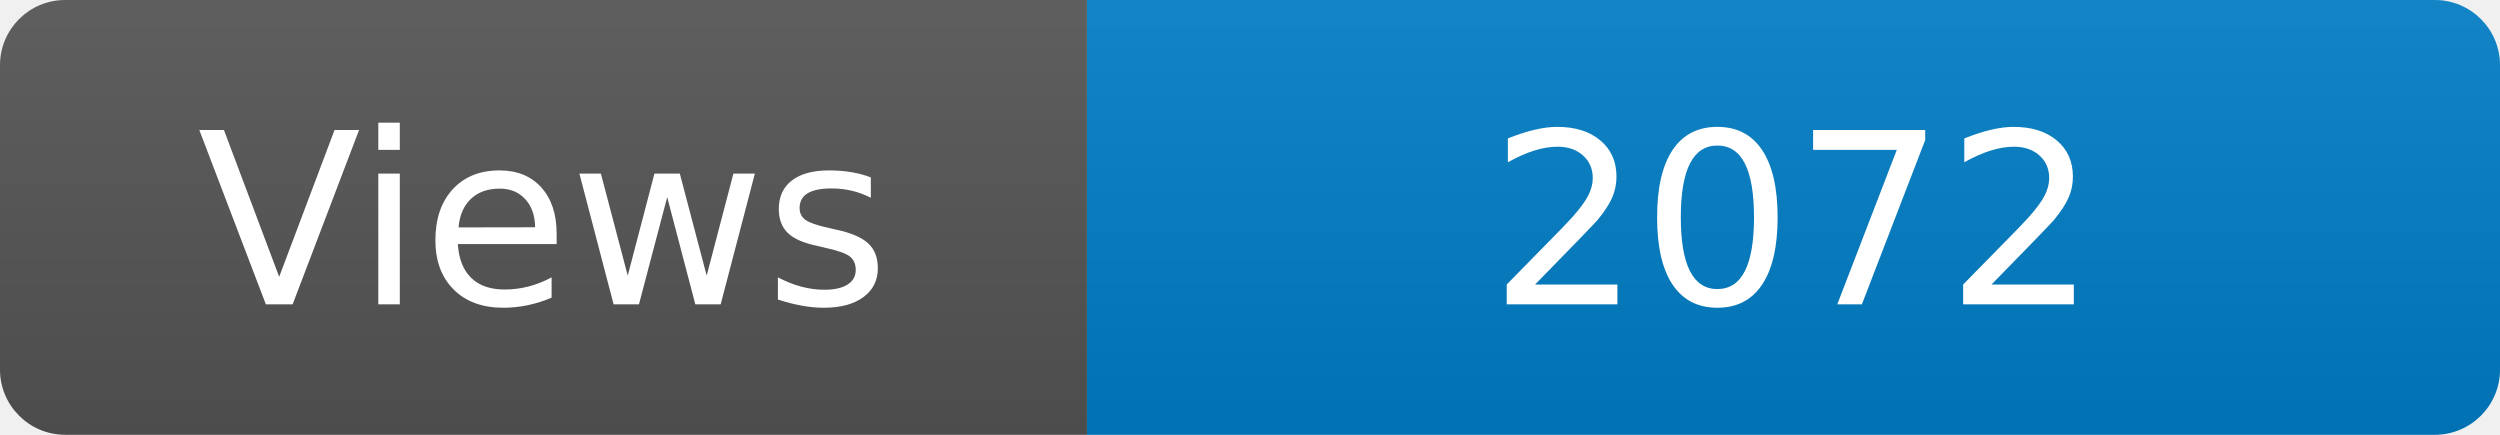
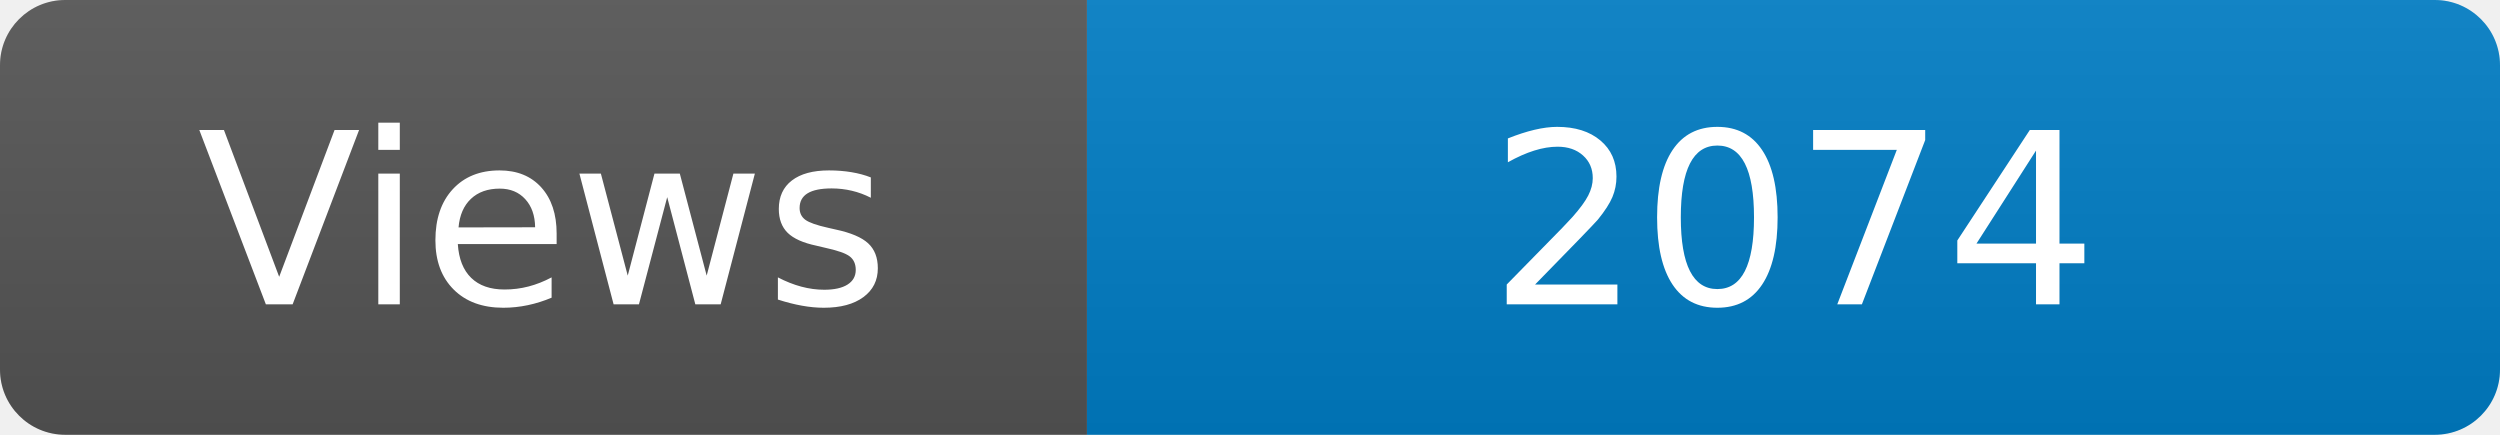
<svg xmlns="http://www.w3.org/2000/svg" width="115" height="20" role="img" aria-label="Maintained?: yes">
  <linearGradient id="s" x2="0" y2="100%">
    <stop offset="0" stop-color="#bbb" stop-opacity=".1" />
    <stop offset="1" stop-opacity=".1" />
  </linearGradient>
  <clipPath id="r">
    <rect width="115" height="20" rx="3" fill="#fff" />
  </clipPath>
  <g clip-path="url(#r)">
    <rect width="50" height="20" fill="#555" />
    <rect x="50" width="160" height="20" fill="#007ec6" />
    <rect width="115" height="20" fill="url(#s)" />
  </g>
  <g fill="#fff" text-anchor="middle" font-family="Verdana,Geneva,DejaVu Sans,sans-serif" font-size="110">
    <text x="250" y="140" transform="scale(.1)" fill="#fff">Views</text>
-     <text x="825" y="140" transform="scale(.1)" fill="#fff">2072</text>
+     <text x="825" y="140" transform="scale(.1)" fill="#fff">2074</text>
  </g>
</svg>
